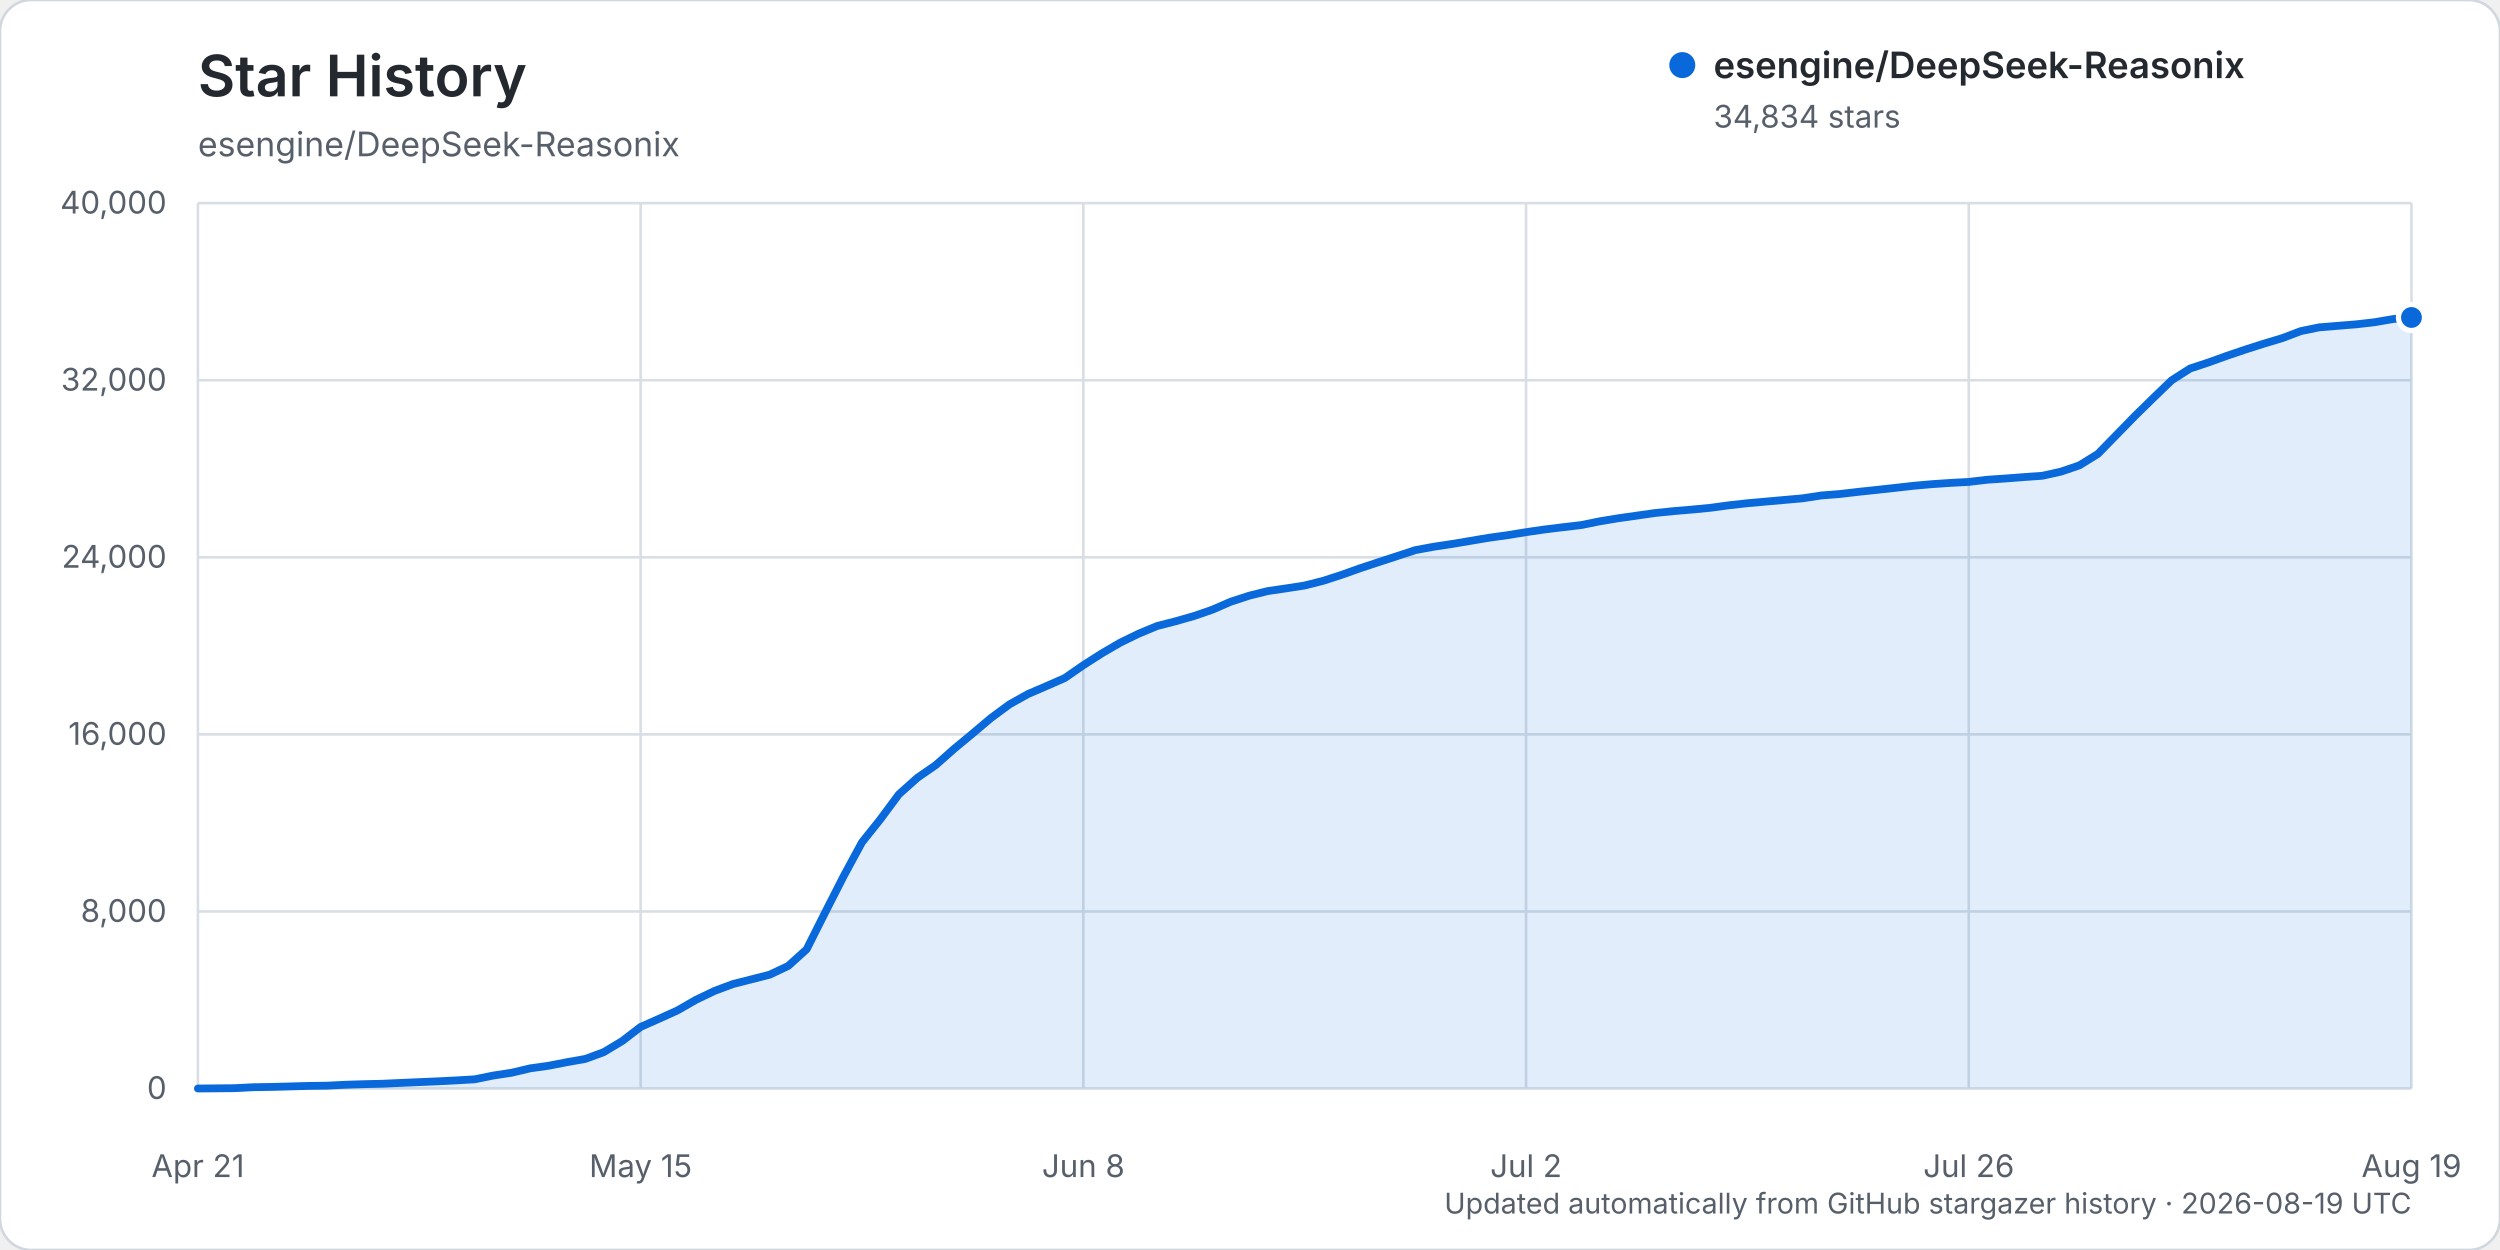
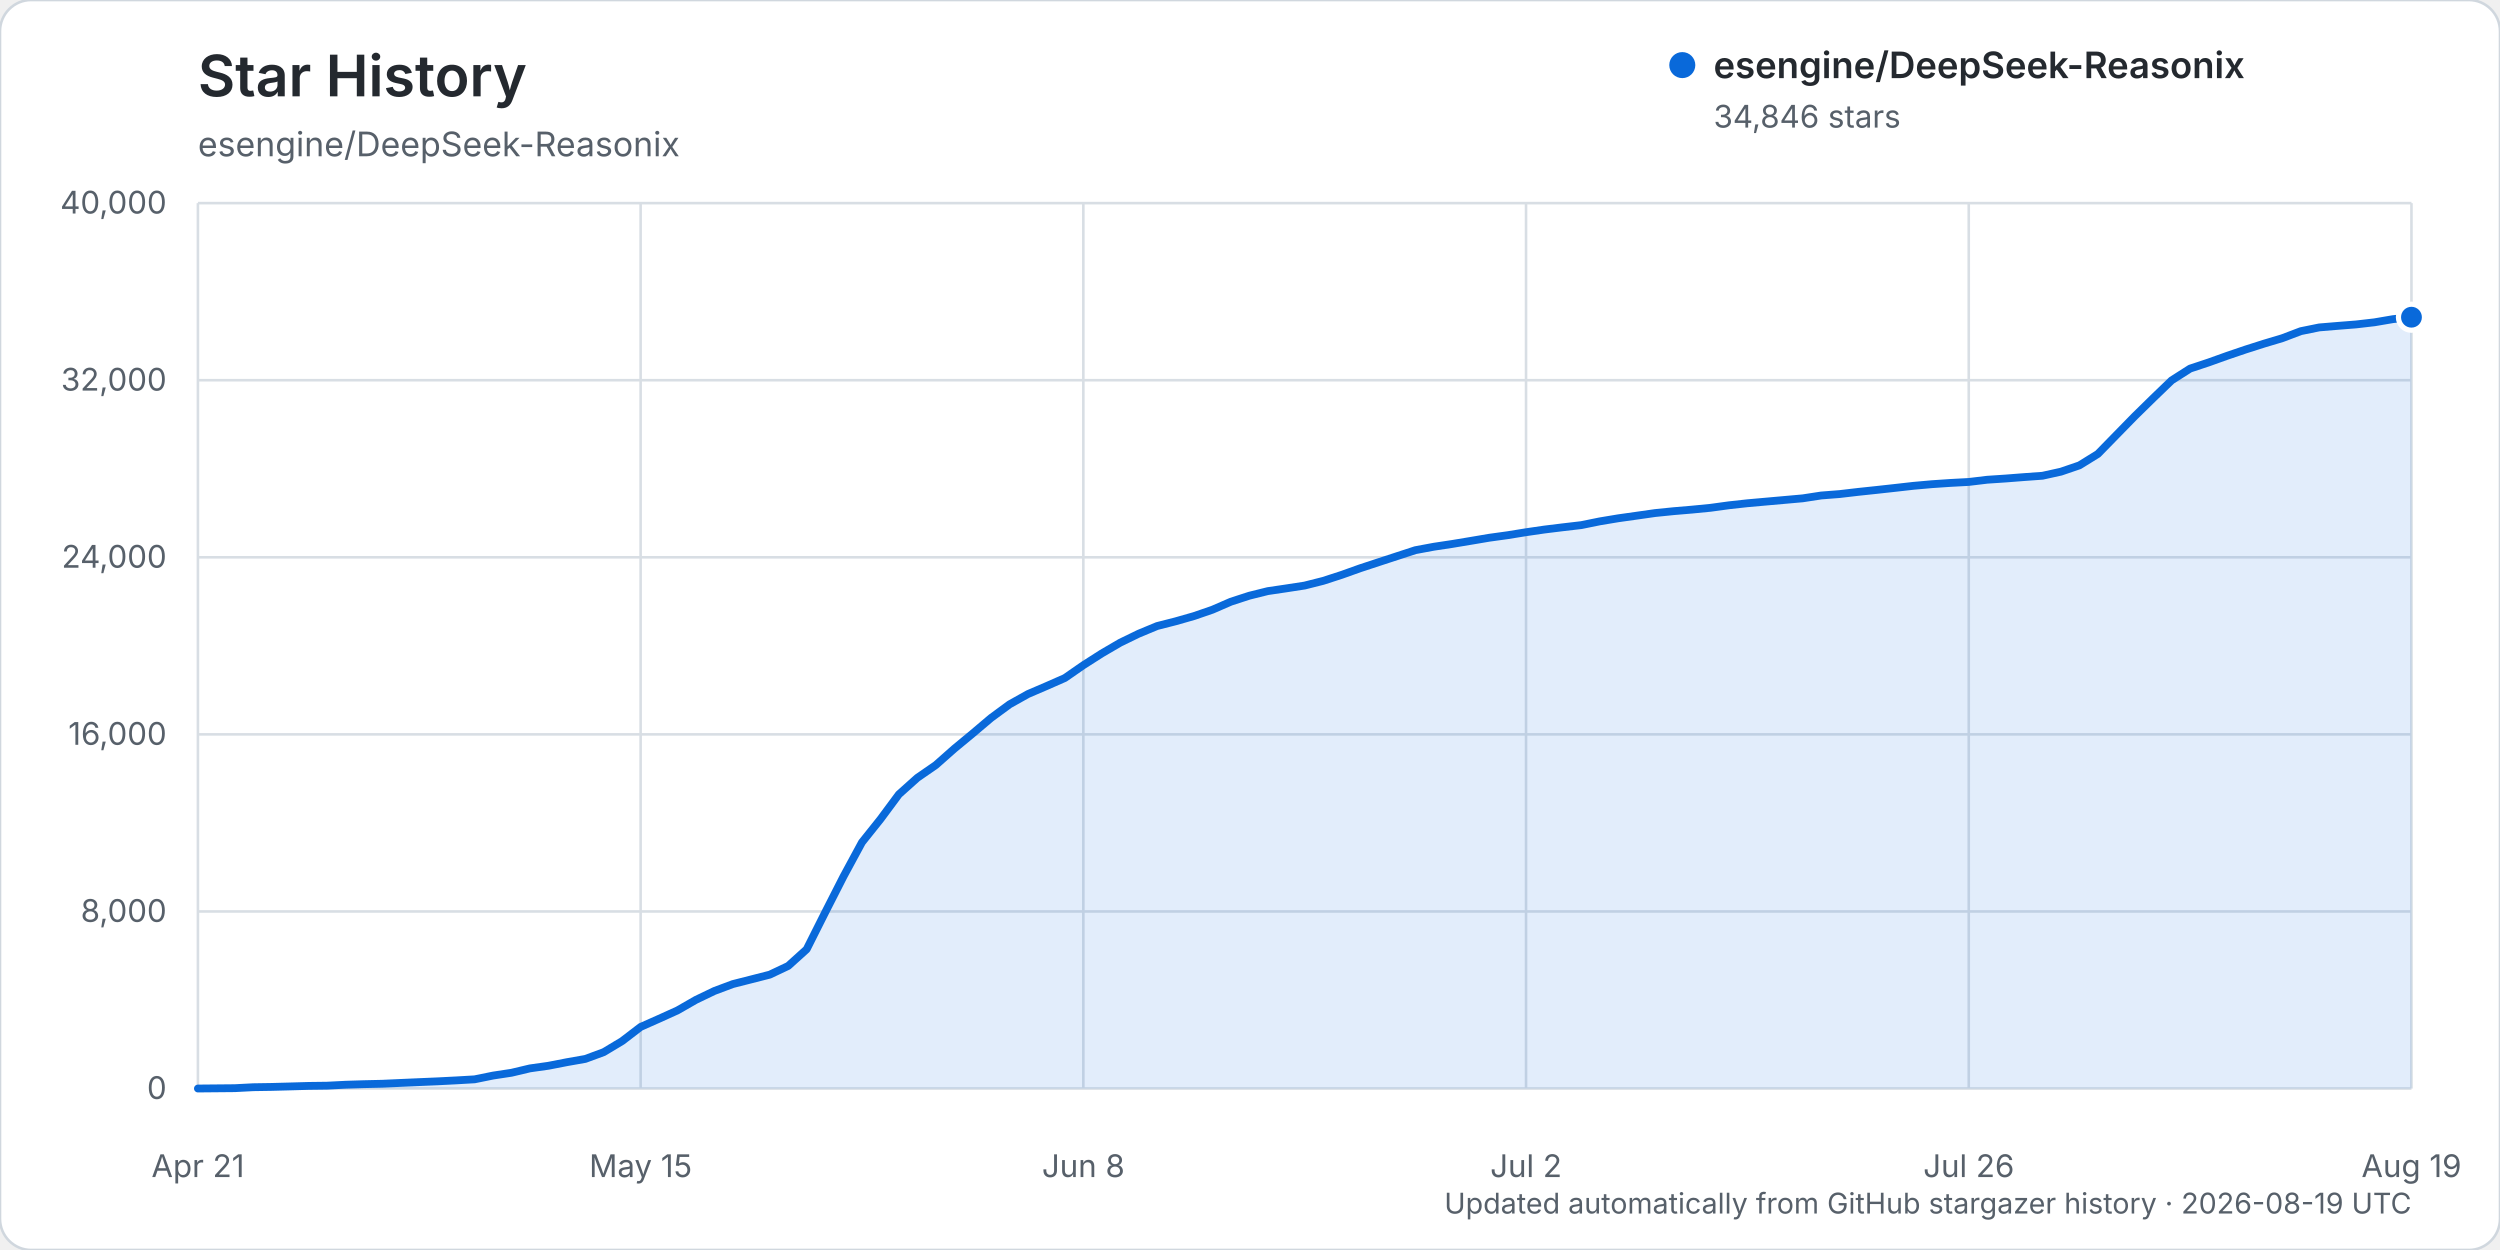
<svg xmlns="http://www.w3.org/2000/svg" width="960" height="480" viewBox="0 0 960 480" role="img" aria-labelledby="title description">
  <rect width="960" height="480" rx="12" fill="#ffffff" stroke="#d0d7de" />
  <text x="76" y="37" fill="#24292f" font-family="-apple-system, BlinkMacSystemFont, 'Segoe UI', sans-serif" font-size="22" font-weight="600">Star History</text>
  <text x="76" y="60" fill="#57606a" font-family="-apple-system, BlinkMacSystemFont, 'Segoe UI', sans-serif" font-size="13">esengine/DeepSeek-Reasonix</text>
  <g font-family="-apple-system, BlinkMacSystemFont, 'Segoe UI', sans-serif">
    <line x1="76" y1="418.00" x2="926" y2="418.00" stroke="#d8dee4" stroke-width="1" />
    <text x="64" y="422.00" text-anchor="end" fill="#57606a" font-size="12">0</text>
    <line x1="76" y1="350.00" x2="926" y2="350.00" stroke="#d8dee4" stroke-width="1" />
    <text x="64" y="354.00" text-anchor="end" fill="#57606a" font-size="12">8,000</text>
    <line x1="76" y1="282.00" x2="926" y2="282.00" stroke="#d8dee4" stroke-width="1" />
    <text x="64" y="286.00" text-anchor="end" fill="#57606a" font-size="12">16,000</text>
    <line x1="76" y1="214.00" x2="926" y2="214.00" stroke="#d8dee4" stroke-width="1" />
    <text x="64" y="218.00" text-anchor="end" fill="#57606a" font-size="12">24,000</text>
    <line x1="76" y1="146.00" x2="926" y2="146.00" stroke="#d8dee4" stroke-width="1" />
    <text x="64" y="150.00" text-anchor="end" fill="#57606a" font-size="12">32,000</text>
    <line x1="76" y1="78.00" x2="926" y2="78.00" stroke="#d8dee4" stroke-width="1" />
    <text x="64" y="82.00" text-anchor="end" fill="#57606a" font-size="12">40,000</text>
    <line x1="76.00" y1="78" x2="76.00" y2="418" stroke="#d8dee4" stroke-width="1" />
    <text x="76.00" y="452" text-anchor="middle" fill="#57606a" font-size="12">Apr 21</text>
    <line x1="246.00" y1="78" x2="246.00" y2="418" stroke="#d8dee4" stroke-width="1" />
    <text x="246.00" y="452" text-anchor="middle" fill="#57606a" font-size="12">May 15</text>
    <line x1="416.00" y1="78" x2="416.00" y2="418" stroke="#d8dee4" stroke-width="1" />
    <text x="416.00" y="452" text-anchor="middle" fill="#57606a" font-size="12">Jun 8</text>
    <line x1="586.00" y1="78" x2="586.00" y2="418" stroke="#d8dee4" stroke-width="1" />
    <text x="586.00" y="452" text-anchor="middle" fill="#57606a" font-size="12">Jul 2</text>
    <line x1="756.00" y1="78" x2="756.00" y2="418" stroke="#d8dee4" stroke-width="1" />
    <text x="756.00" y="452" text-anchor="middle" fill="#57606a" font-size="12">Jul 26</text>
    <line x1="926.00" y1="78" x2="926.00" y2="418" stroke="#d8dee4" stroke-width="1" />
    <text x="926.00" y="452" text-anchor="middle" fill="#57606a" font-size="12">Aug 19</text>
-     <path d="M76.00,417.99 L90.17,417.86 L97.25,417.49 L104.33,417.38 L111.42,417.19 L118.50,416.99 L125.58,416.90 L132.67,416.54 L139.75,416.32 L146.83,416.16 L153.92,415.84 L161.00,415.53 L168.08,415.23 L175.17,414.87 L182.25,414.46 L189.33,413.02 L196.42,411.94 L203.50,410.26 L210.58,409.26 L217.67,407.88 L224.75,406.63 L231.83,404.02 L238.92,399.76 L246.00,394.34 L253.08,391.20 L260.17,387.99 L267.25,383.93 L274.33,380.53 L281.42,377.88 L288.50,376.08 L295.58,374.27 L302.67,370.92 L309.75,364.53 L316.83,350.44 L323.92,336.53 L331.00,323.45 L338.08,314.58 L345.17,305.02 L352.25,298.69 L359.33,293.79 L366.42,287.52 L373.50,281.66 L380.58,275.68 L387.67,270.46 L394.75,266.50 L401.83,263.46 L408.92,260.34 L416.00,255.43 L423.08,250.91 L430.17,246.78 L437.25,243.33 L444.33,240.39 L451.42,238.57 L458.50,236.55 L465.58,234.11 L472.67,231.03 L479.75,228.73 L486.83,226.97 L493.92,225.93 L501.00,224.83 L508.08,223.04 L515.17,220.74 L522.25,218.22 L529.33,215.88 L536.42,213.57 L543.50,211.25 L550.58,209.94 L557.67,208.87 L564.75,207.68 L571.83,206.49 L578.92,205.50 L586.00,204.35 L593.08,203.32 L600.17,202.45 L607.25,201.62 L614.33,200.18 L621.42,199.01 L628.50,198.00 L635.58,196.99 L642.67,196.27 L649.75,195.67 L656.83,194.99 L663.92,194.03 L671.00,193.24 L678.08,192.61 L685.17,191.98 L692.25,191.35 L699.33,190.26 L706.42,189.71 L713.50,188.88 L720.58,188.13 L727.67,187.35 L734.75,186.55 L741.83,185.92 L748.92,185.44 L756.00,185.06 L763.08,184.22 L770.17,183.74 L777.25,183.19 L784.33,182.69 L791.42,181.11 L798.50,178.69 L805.58,174.31 L812.67,167.05 L819.75,159.80 L826.83,152.86 L833.92,146.03 L841.00,141.51 L848.08,139.17 L855.17,136.62 L862.25,134.22 L869.33,131.96 L876.42,129.83 L883.50,127.15 L890.58,125.70 L897.67,125.12 L904.75,124.55 L911.83,123.74 L918.92,122.52 L926.00,121.91 L926.00,418.00 L76.00,418.00 Z" fill="#0969da" opacity="0.12" />
-     <path d="M76.00,417.99 L90.17,417.86 L97.25,417.49 L104.33,417.38 L111.42,417.19 L118.50,416.99 L125.58,416.90 L132.67,416.54 L139.75,416.32 L146.83,416.16 L153.92,415.84 L161.00,415.53 L168.08,415.23 L175.17,414.87 L182.25,414.46 L189.33,413.02 L196.42,411.94 L203.50,410.26 L210.58,409.26 L217.67,407.88 L224.75,406.63 L231.83,404.02 L238.92,399.76 L246.00,394.34 L253.08,391.20 L260.17,387.99 L267.25,383.93 L274.33,380.53 L281.42,377.88 L288.50,376.08 L295.58,374.27 L302.67,370.92 L309.75,364.53 L316.83,350.44 L323.92,336.53 L331.00,323.45 L338.08,314.58 L345.17,305.02 L352.25,298.69 L359.33,293.79 L366.42,287.52 L373.50,281.66 L380.58,275.68 L387.67,270.46 L394.75,266.50 L401.83,263.46 L408.92,260.34 L416.00,255.43 L423.08,250.91 L430.17,246.78 L437.25,243.33 L444.33,240.39 L451.42,238.57 L458.50,236.55 L465.58,234.11 L472.67,231.03 L479.75,228.73 L486.83,226.97 L493.92,225.93 L501.00,224.83 L508.08,223.04 L515.17,220.74 L522.25,218.22 L529.33,215.88 L536.42,213.57 L543.50,211.25 L550.58,209.94 L557.67,208.87 L564.75,207.68 L571.83,206.49 L578.92,205.50 L586.00,204.35 L593.08,203.32 L600.17,202.45 L607.25,201.62 L614.33,200.18 L621.42,199.01 L628.50,198.00 L635.58,196.99 L642.67,196.27 L649.75,195.67 L656.83,194.99 L663.92,194.03 L671.00,193.24 L678.08,192.61 L685.17,191.98 L692.25,191.35 L699.33,190.26 L706.42,189.71 L713.50,188.88 L720.58,188.13 L727.67,187.35 L734.75,186.55 L741.83,185.92 L748.92,185.44 L756.00,185.06 L763.08,184.22 L770.17,183.74 L777.25,183.19 L784.33,182.69 L791.42,181.11 L798.50,178.69 L805.58,174.31 L812.67,167.05 L819.75,159.80 L826.83,152.86 L833.92,146.03 L841.00,141.51 L848.08,139.17 L855.17,136.62 L862.25,134.22 L869.33,131.96 L876.42,129.83 L883.50,127.15 L890.58,125.70 L897.67,125.12 L904.75,124.55 L911.83,123.74 L918.92,122.52 L926.00,121.91" fill="none" stroke="#0969da" stroke-width="3" stroke-linecap="round" stroke-linejoin="round" />
-     <circle cx="926.00" cy="121.91" r="5" fill="#0969da" stroke="#ffffff" stroke-width="2" />
+     <path d="M76.00,417.99 L90.17,417.86 L97.25,417.49 L104.33,417.38 L111.42,417.19 L118.50,416.99 L125.58,416.90 L132.67,416.54 L139.75,416.32 L146.83,416.16 L153.92,415.84 L161.00,415.53 L168.08,415.23 L175.17,414.87 L182.25,414.46 L189.33,413.02 L196.42,411.94 L203.50,410.26 L210.58,409.26 L217.67,407.88 L224.75,406.63 L231.83,404.02 L238.92,399.76 L246.00,394.34 L253.08,391.20 L260.17,387.99 L267.25,383.93 L274.33,380.53 L281.42,377.88 L288.50,376.08 L295.58,374.27 L302.67,370.92 L309.75,364.53 L316.83,350.44 L323.92,336.53 L331.00,323.45 L338.08,314.59 L345.17,305.03 L352.25,298.69 L359.33,293.80 L366.42,287.53 L373.50,281.67 L380.58,275.68 L387.67,270.47 L394.75,266.51 L401.83,263.47 L408.92,260.35 L416.00,255.44 L423.08,250.92 L430.17,246.78 L437.25,243.34 L444.33,240.40 L451.42,238.59 L458.50,236.57 L465.58,234.13 L472.67,231.05 L479.75,228.75 L486.83,226.99 L493.92,225.94 L501.00,224.85 L508.08,223.06 L515.17,220.76 L522.25,218.23 L529.33,215.90 L536.42,213.58 L543.50,211.27 L550.58,209.95 L557.67,208.88 L564.75,207.70 L571.83,206.50 L578.92,205.52 L586.00,204.37 L593.08,203.34 L600.17,202.47 L607.25,201.64 L614.33,200.20 L621.42,199.02 L628.50,198.02 L635.58,197.01 L642.67,196.29 L649.75,195.69 L656.83,195.00 L663.92,194.03 L671.00,193.25 L678.08,192.62 L685.17,191.99 L692.25,191.36 L699.33,190.27 L706.42,189.72 L713.50,188.89 L720.58,188.14 L727.67,187.36 L734.75,186.56 L741.83,185.93 L748.92,185.45 L756.00,185.07 L763.08,184.22 L770.17,183.75 L777.25,183.20 L784.33,182.69 L791.42,181.12 L798.50,178.70 L805.58,174.32 L812.67,167.06 L819.75,159.82 L826.83,152.88 L833.92,146.05 L841.00,141.54 L848.08,139.19 L855.17,136.65 L862.25,134.24 L869.33,131.98 L876.42,129.86 L883.50,127.17 L890.58,125.73 L897.67,125.14 L904.75,124.58 L911.83,123.76 L918.92,122.55 L926.00,121.81 L926.00,418.00 L76.00,418.00 Z" fill="#0969da" opacity="0.12" />
+     <path d="M76.00,417.99 L90.17,417.86 L97.25,417.49 L104.33,417.38 L111.42,417.19 L118.50,416.99 L125.58,416.90 L132.67,416.54 L139.75,416.32 L146.83,416.16 L153.92,415.84 L161.00,415.53 L168.08,415.23 L175.17,414.87 L182.25,414.46 L189.33,413.02 L196.42,411.94 L203.50,410.26 L210.58,409.26 L217.67,407.88 L224.75,406.63 L231.83,404.02 L238.92,399.76 L246.00,394.34 L253.08,391.20 L260.17,387.99 L267.25,383.93 L274.33,380.53 L281.42,377.88 L288.50,376.08 L295.58,374.27 L302.67,370.92 L309.75,364.53 L316.83,350.44 L323.92,336.53 L331.00,323.45 L338.08,314.59 L345.17,305.03 L352.25,298.69 L359.33,293.80 L366.42,287.53 L373.50,281.67 L380.58,275.68 L387.67,270.47 L394.75,266.51 L401.83,263.47 L408.92,260.35 L416.00,255.44 L423.08,250.92 L430.17,246.78 L437.25,243.34 L444.33,240.40 L451.42,238.59 L458.50,236.57 L465.58,234.13 L472.67,231.05 L479.75,228.75 L486.83,226.99 L493.92,225.94 L501.00,224.85 L508.08,223.06 L515.17,220.76 L522.25,218.23 L529.33,215.90 L536.42,213.58 L543.50,211.27 L550.58,209.95 L557.67,208.88 L564.75,207.70 L571.83,206.50 L578.92,205.52 L586.00,204.37 L593.08,203.34 L600.17,202.47 L607.25,201.64 L614.33,200.20 L621.42,199.02 L628.50,198.02 L635.58,197.01 L642.67,196.29 L649.75,195.69 L656.83,195.00 L663.92,194.03 L671.00,193.25 L678.08,192.62 L685.17,191.99 L692.25,191.36 L699.33,190.27 L706.42,189.72 L713.50,188.89 L720.58,188.14 L727.67,187.36 L734.75,186.56 L741.83,185.93 L748.92,185.45 L756.00,185.07 L763.08,184.22 L770.17,183.75 L777.25,183.20 L784.33,182.69 L791.42,181.12 L798.50,178.70 L805.58,174.32 L812.67,167.06 L819.75,159.82 L826.83,152.88 L833.92,146.05 L841.00,141.54 L848.08,139.19 L855.17,136.65 L862.25,134.24 L869.33,131.98 L876.42,129.86 L883.50,127.17 L890.58,125.73 L897.67,125.14 L904.75,124.58 L911.83,123.76 L918.92,122.55 L926.00,121.81" fill="none" stroke="#0969da" stroke-width="3" stroke-linecap="round" stroke-linejoin="round" />
+     <circle cx="926.00" cy="121.81" r="5" fill="#0969da" stroke="#ffffff" stroke-width="2" />
    <g transform="translate(646, 25)">
      <circle cx="0" cy="0" r="5" fill="#0969da" />
      <text x="12" y="5" fill="#24292f" font-size="14" font-weight="600">esengine/DeepSeek-Reasonix</text>
-       <text x="12" y="24" fill="#57606a" font-size="12">34,834 stars</text>
+       <text x="12" y="24" fill="#57606a" font-size="12">34,846 stars</text>
    </g>
    <text x="926" y="466" text-anchor="end" fill="#57606a" font-size="11">Updated automatically from GitHub stargazer history · 2026-08-19 UTC</text>
  </g>
</svg>
